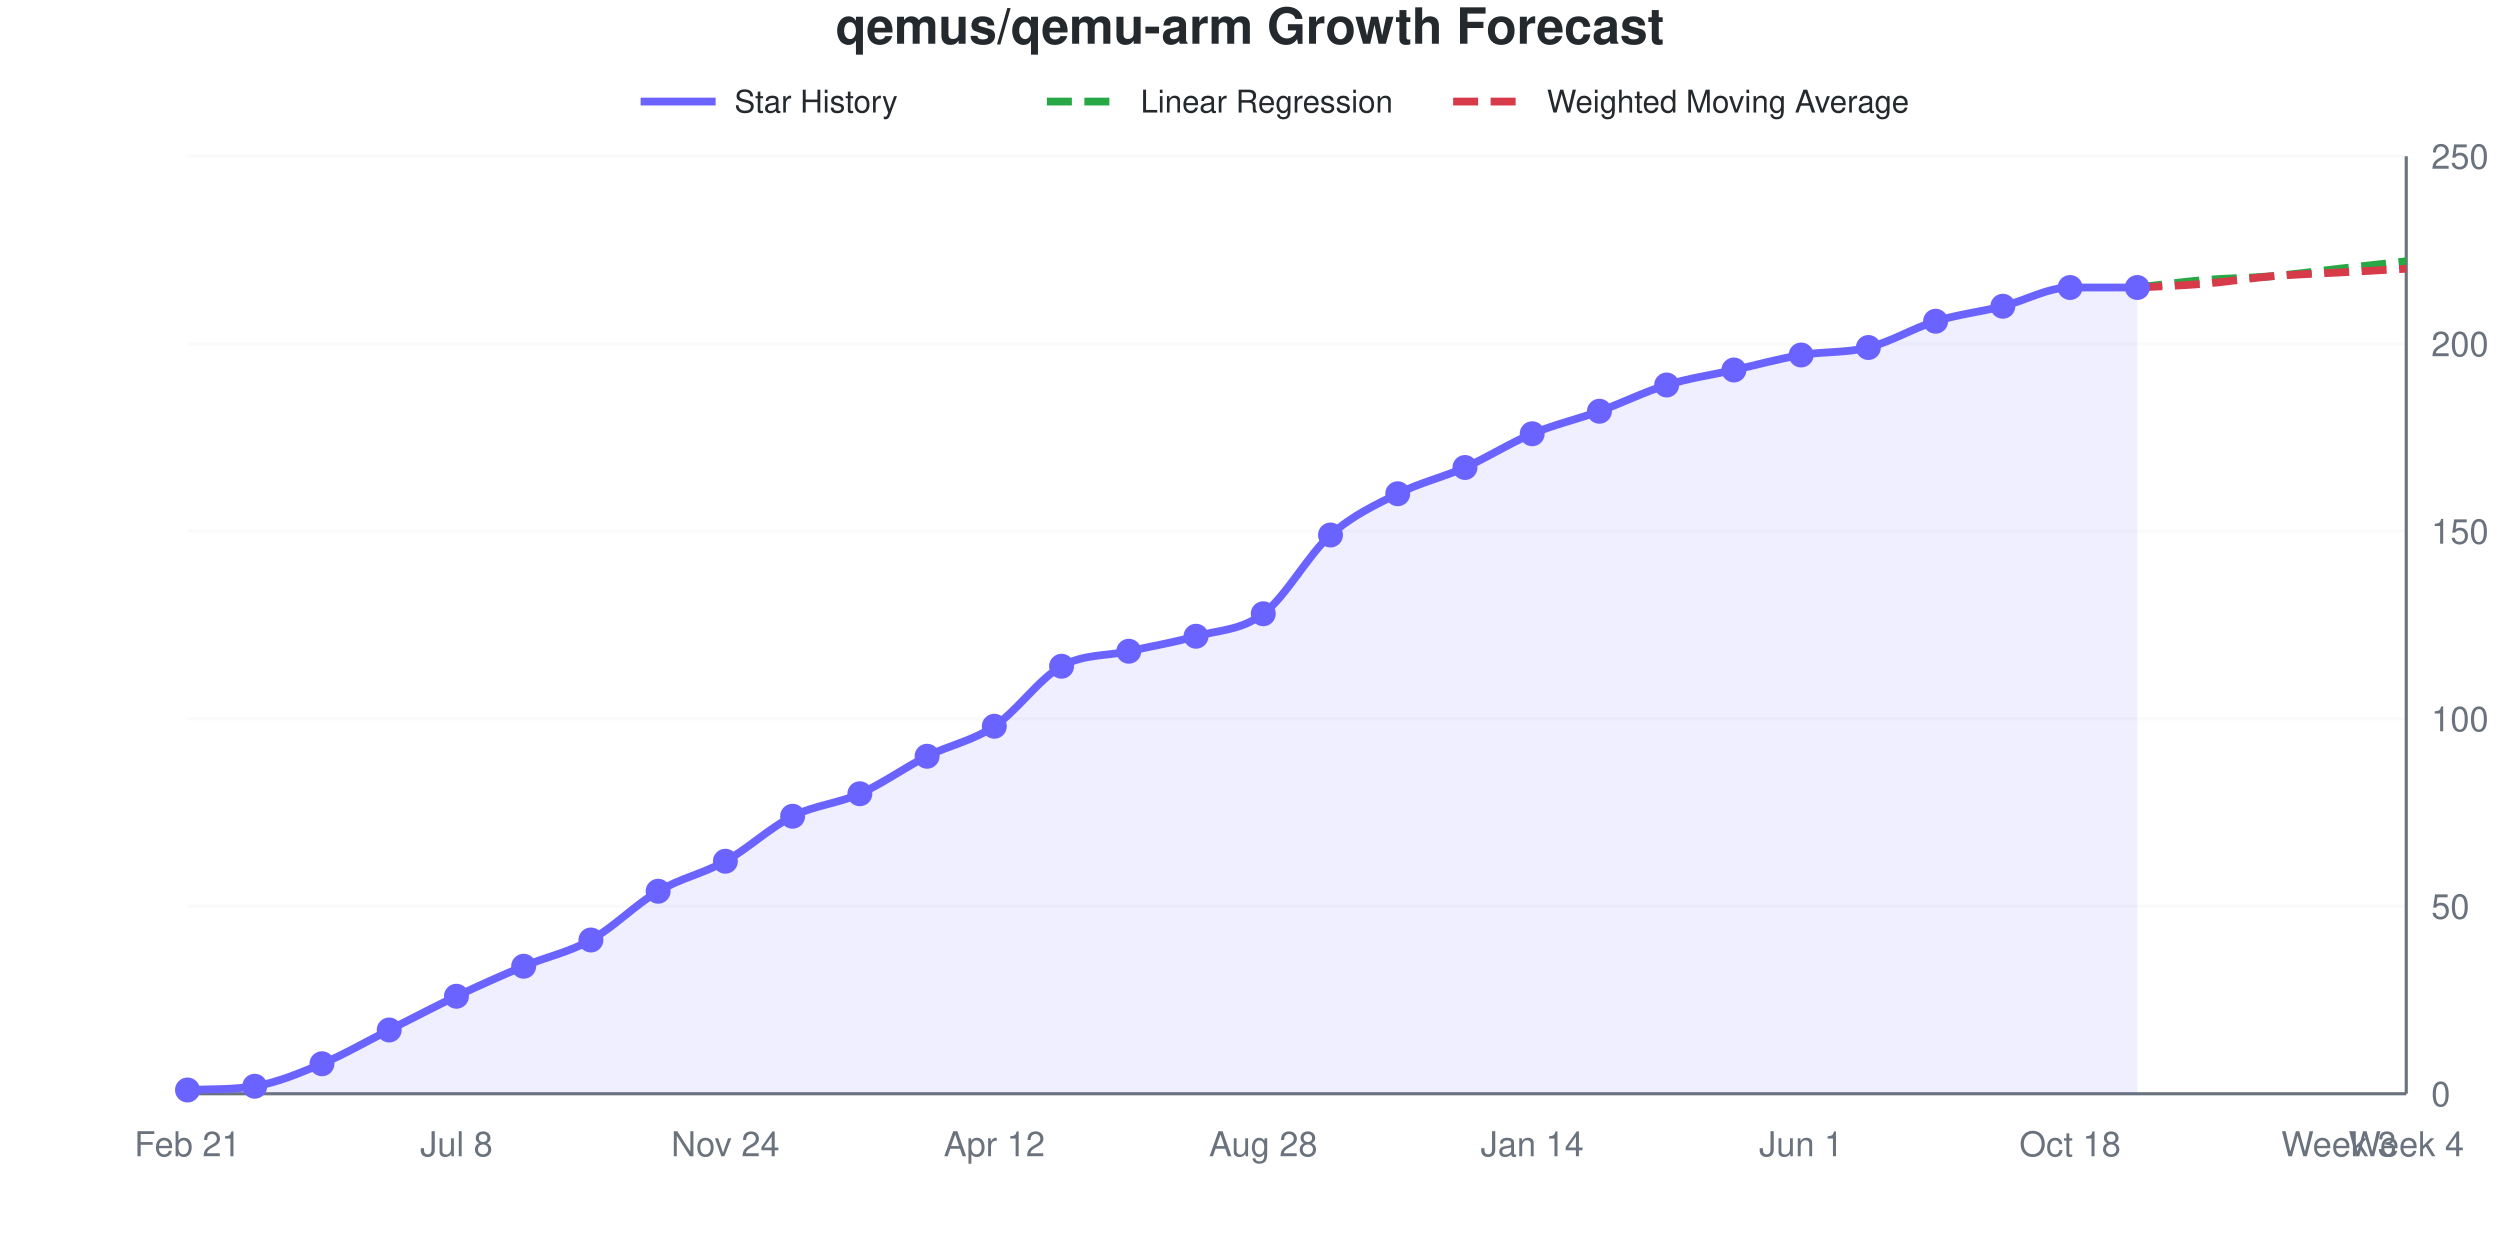
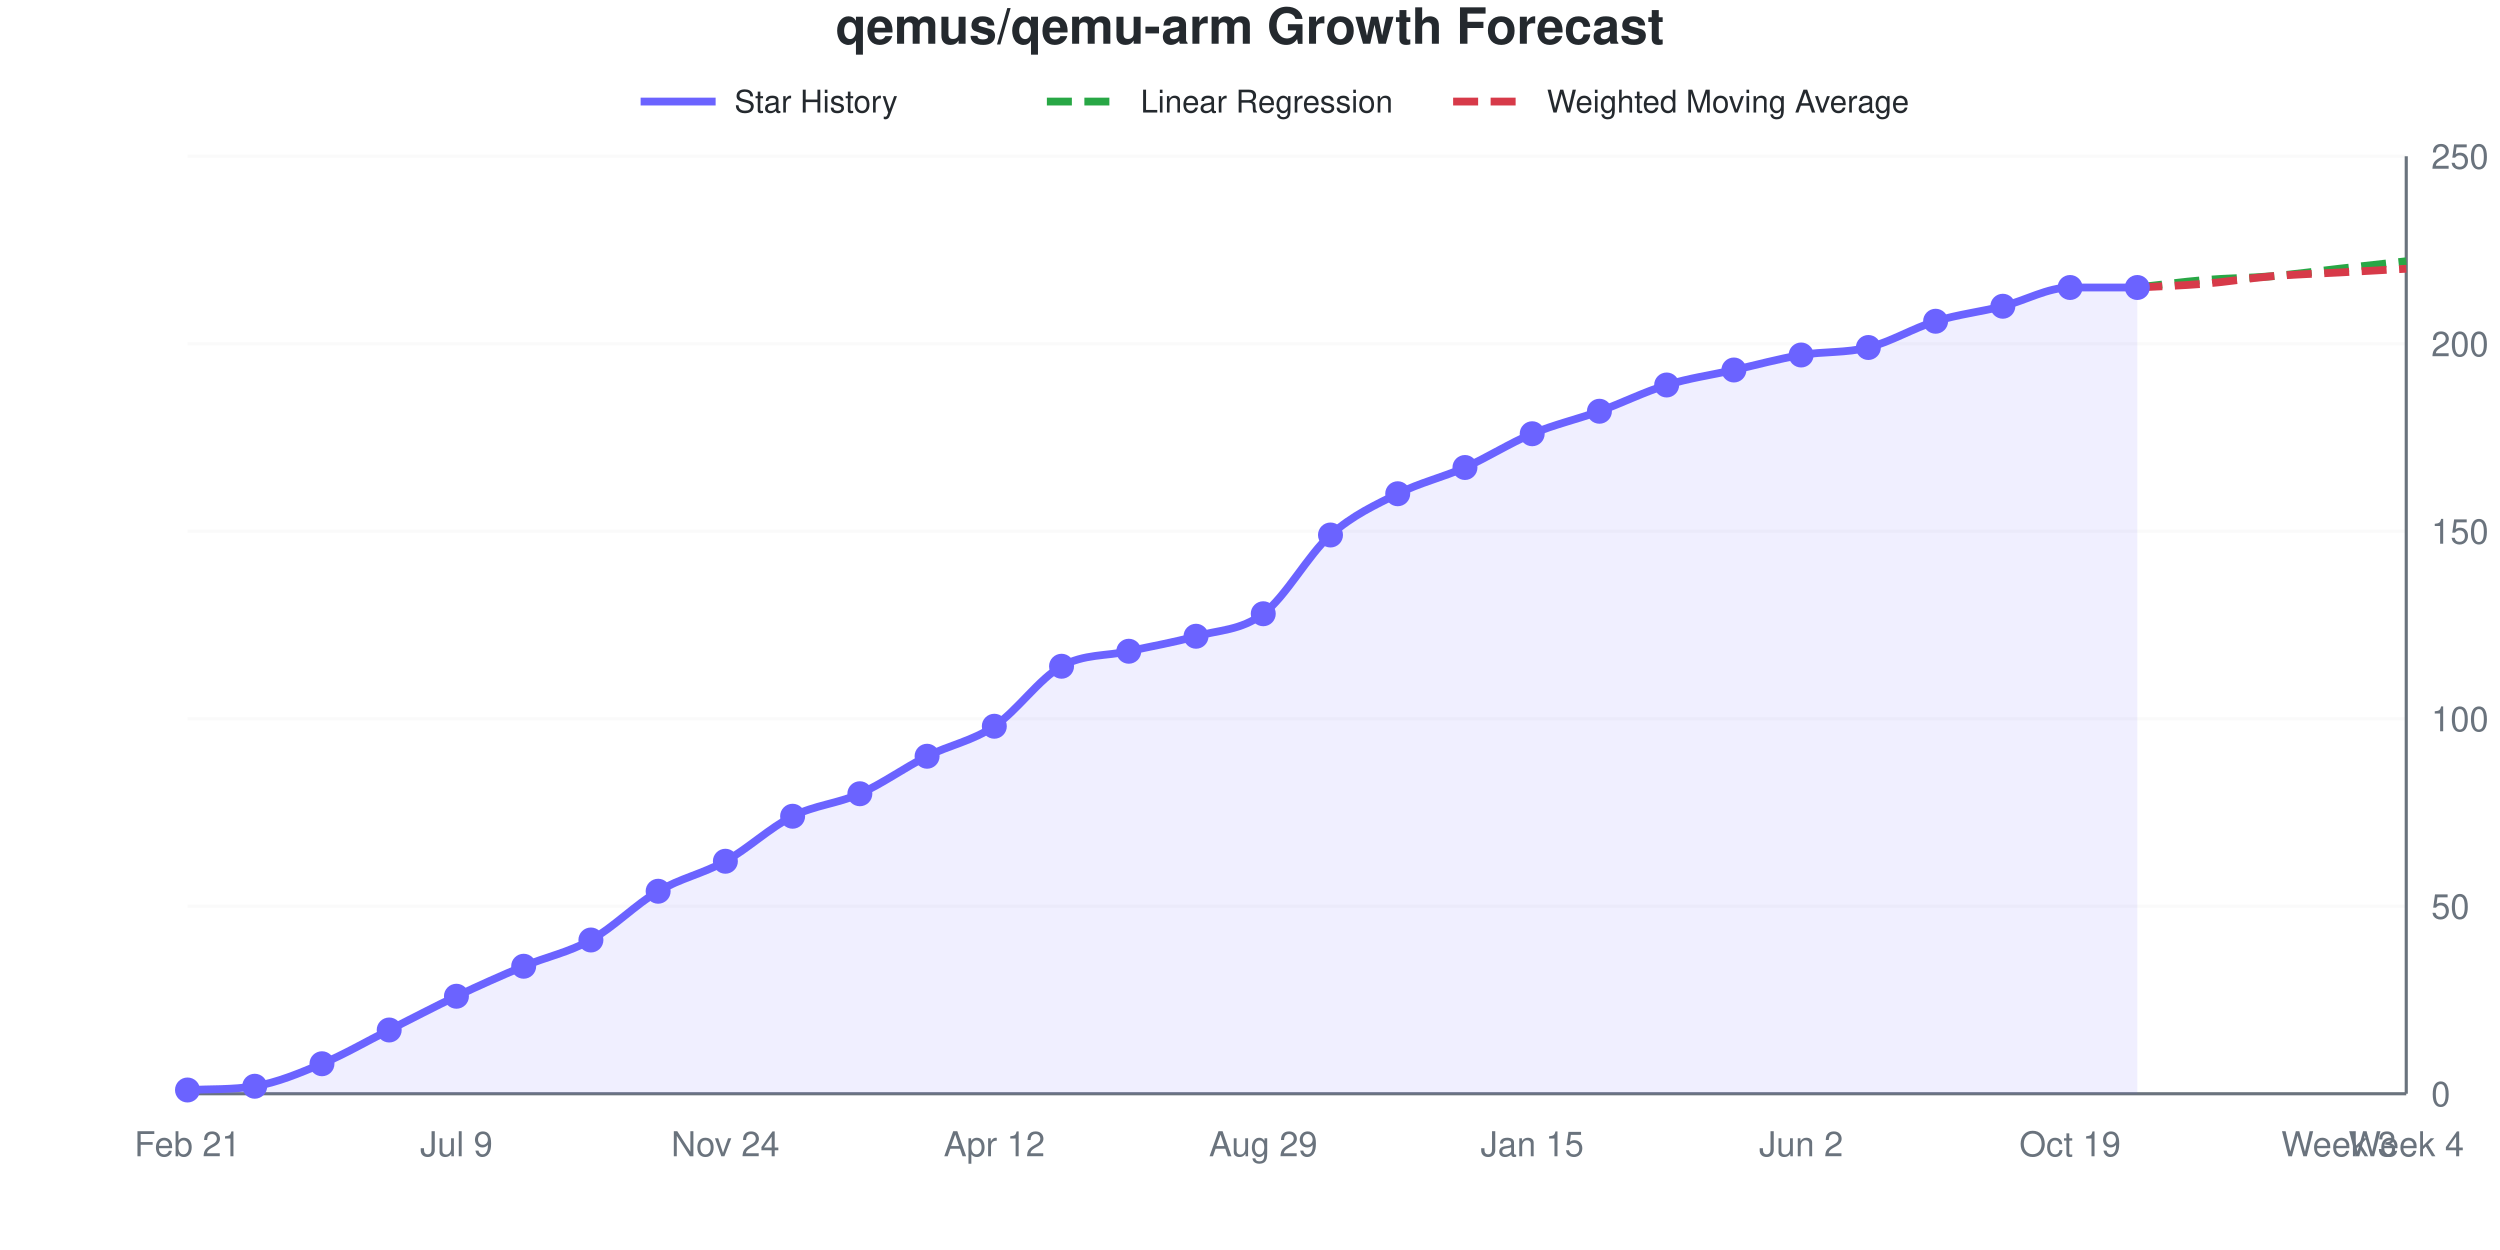
<svg xmlns="http://www.w3.org/2000/svg" viewBox="0 0 800 400" width="800" height="400" role="img">
  <style>
    @media (prefers-reduced-motion: no-preference) {
      @keyframes drawLine {
        to { stroke-dashoffset: 0; }
      }
      @keyframes fadeInPoint {
        0% { opacity: 0; }
        100% { opacity: 1; }
      }
      .data-line-0 {
        stroke-dasharray: 1034;
        stroke-dashoffset: 1034;
        animation: drawLine 2s ease-out forwards;
      }
      .data-point {
        opacity: 0;
        animation: fadeInPoint 0.5s ease-out forwards;
      }
    }
    .chart-bg { fill: #fff; }
    .chart-text { fill: #24292e; }
    .chart-muted { fill: #6a737d; }
    .chart-grid { stroke: #eee; }
    .chart-axis { stroke: #6a737d; }
    @media (prefers-color-scheme: dark) {
      .chart-bg { fill: #0d1117; }
      .chart-text { fill: #e6edf3; }
      .chart-muted { fill: #8b949e; }
      .chart-grid { stroke: #21262d; }
      .chart-axis { stroke: #8b949e; }
    }
  </style>
  <rect width="800" height="400" class="chart-bg" />
  <text x="400" y="14" text-anchor="middle" class="chart-text" font-size="16" font-weight="bold" font-family="-apple-system, BlinkMacSystemFont, 'Segoe UI', Helvetica, Arial, sans-serif">qemus/qemu-arm Growth Forecast</text>
  <g class="legend">
    <line x1="205" y1="32.5" x2="229" y2="32.5" stroke="#6b63ff" stroke-width="2.5" />
    <text x="235" y="36" class="chart-text" font-size="10" font-family="-apple-system, BlinkMacSystemFont, 'Segoe UI', Helvetica, Arial, sans-serif">Star History</text>
    <line x1="335" y1="32.5" x2="359" y2="32.5" stroke="#28a745" stroke-width="2.5" stroke-dasharray="8,4" />
    <text x="365" y="36" class="chart-text" font-size="10" font-family="-apple-system, BlinkMacSystemFont, 'Segoe UI', Helvetica, Arial, sans-serif">Linear Regression</text>
    <line x1="465" y1="32.5" x2="489" y2="32.5" stroke="#d73a49" stroke-width="2.5" stroke-dasharray="8,4" />
    <text x="495" y="36" class="chart-text" font-size="10" font-family="-apple-system, BlinkMacSystemFont, 'Segoe UI', Helvetica, Arial, sans-serif">Weighted Moving Average</text>
  </g>
  <g class="grid">
    <line x1="60" y1="350" x2="770" y2="350" class="chart-grid" stroke-opacity="0.3" />
    <text x="778" y="354" text-anchor="start" class="chart-muted" font-size="11" font-family="-apple-system, BlinkMacSystemFont, 'Segoe UI', Helvetica, Arial, sans-serif">0</text>
    <line x1="60" y1="290" x2="770" y2="290" class="chart-grid" stroke-opacity="0.3" />
    <text x="778" y="294" text-anchor="start" class="chart-muted" font-size="11" font-family="-apple-system, BlinkMacSystemFont, 'Segoe UI', Helvetica, Arial, sans-serif">50</text>
    <line x1="60" y1="230" x2="770" y2="230" class="chart-grid" stroke-opacity="0.3" />
    <text x="778" y="234" text-anchor="start" class="chart-muted" font-size="11" font-family="-apple-system, BlinkMacSystemFont, 'Segoe UI', Helvetica, Arial, sans-serif">100</text>
    <line x1="60" y1="170" x2="770" y2="170" class="chart-grid" stroke-opacity="0.3" />
    <text x="778" y="174" text-anchor="start" class="chart-muted" font-size="11" font-family="-apple-system, BlinkMacSystemFont, 'Segoe UI', Helvetica, Arial, sans-serif">150</text>
    <line x1="60" y1="110" x2="770" y2="110" class="chart-grid" stroke-opacity="0.3" />
    <text x="778" y="114" text-anchor="start" class="chart-muted" font-size="11" font-family="-apple-system, BlinkMacSystemFont, 'Segoe UI', Helvetica, Arial, sans-serif">200</text>
    <line x1="60" y1="50" x2="770" y2="50" class="chart-grid" stroke-opacity="0.3" />
    <text x="778" y="54" text-anchor="start" class="chart-muted" font-size="11" font-family="-apple-system, BlinkMacSystemFont, 'Segoe UI', Helvetica, Arial, sans-serif">250</text>
  </g>
  <g class="milestones">
    
  </g>
  <g class="x-axis">
    <text x="60" y="370" text-anchor="middle" class="chart-muted" font-size="11" font-family="-apple-system, BlinkMacSystemFont, 'Segoe UI', Helvetica, Arial, sans-serif">Feb 21</text>
-     <text x="146.061" y="370" text-anchor="middle" class="chart-muted" font-size="11" font-family="-apple-system, BlinkMacSystemFont, 'Segoe UI', Helvetica, Arial, sans-serif">Jul 8</text>
+     <text x="146.061" y="370" text-anchor="middle" class="chart-muted" font-size="11" font-family="-apple-system, BlinkMacSystemFont, 'Segoe UI', Helvetica, Arial, sans-serif">Jul 9</text>
    <text x="232.121" y="370" text-anchor="middle" class="chart-muted" font-size="11" font-family="-apple-system, BlinkMacSystemFont, 'Segoe UI', Helvetica, Arial, sans-serif">Nov 24</text>
    <text x="318.182" y="370" text-anchor="middle" class="chart-muted" font-size="11" font-family="-apple-system, BlinkMacSystemFont, 'Segoe UI', Helvetica, Arial, sans-serif">Apr 12</text>
-     <text x="404.242" y="370" text-anchor="middle" class="chart-muted" font-size="11" font-family="-apple-system, BlinkMacSystemFont, 'Segoe UI', Helvetica, Arial, sans-serif">Aug 28</text>
-     <text x="490.303" y="370" text-anchor="middle" class="chart-muted" font-size="11" font-family="-apple-system, BlinkMacSystemFont, 'Segoe UI', Helvetica, Arial, sans-serif">Jan 14</text>
-     <text x="576.364" y="370" text-anchor="middle" class="chart-muted" font-size="11" font-family="-apple-system, BlinkMacSystemFont, 'Segoe UI', Helvetica, Arial, sans-serif">Jun 1</text>
-     <text x="662.424" y="370" text-anchor="middle" class="chart-muted" font-size="11" font-family="-apple-system, BlinkMacSystemFont, 'Segoe UI', Helvetica, Arial, sans-serif">Oct 18</text>
+     <text x="404.242" y="370" text-anchor="middle" class="chart-muted" font-size="11" font-family="-apple-system, BlinkMacSystemFont, 'Segoe UI', Helvetica, Arial, sans-serif">Aug 29</text>
+     <text x="490.303" y="370" text-anchor="middle" class="chart-muted" font-size="11" font-family="-apple-system, BlinkMacSystemFont, 'Segoe UI', Helvetica, Arial, sans-serif">Jan 15</text>
+     <text x="576.364" y="370" text-anchor="middle" class="chart-muted" font-size="11" font-family="-apple-system, BlinkMacSystemFont, 'Segoe UI', Helvetica, Arial, sans-serif">Jun 2</text>
+     <text x="662.424" y="370" text-anchor="middle" class="chart-muted" font-size="11" font-family="-apple-system, BlinkMacSystemFont, 'Segoe UI', Helvetica, Arial, sans-serif">Oct 19</text>
    <text x="748.485" y="370" text-anchor="middle" class="chart-muted" font-size="11" font-family="-apple-system, BlinkMacSystemFont, 'Segoe UI', Helvetica, Arial, sans-serif">Week 3</text>
    <text x="770" y="370" text-anchor="middle" class="chart-muted" font-size="11" font-family="-apple-system, BlinkMacSystemFont, 'Segoe UI', Helvetica, Arial, sans-serif">Week 4</text>
  </g>
  <line x1="770" y1="50" x2="770" y2="350" class="chart-axis" stroke-width="1" />
  <line x1="60" y1="350" x2="770" y2="350" class="chart-axis" stroke-width="1" />
  <path d="M60,350 L60,348.8 C67.172,348.47 74.343,348.754 81.515,347.6 C88.687,346.446 95.859,343.4 103.03,340.4 C110.202,337.4 117.374,333.2 124.545,329.6 C131.717,326 138.889,322.2 146.061,318.8 C153.232,315.4 160.404,312.2 167.576,309.2 C174.747,306.2 181.919,304.8 189.091,300.8 C196.263,296.8 203.434,289.4 210.606,285.2 C217.778,281 224.949,279.6 232.121,275.6 C239.293,271.6 246.465,264.8 253.636,261.2 C260.808,257.6 267.98,257.2 275.152,254 C282.323,250.8 289.495,245.6 296.667,242 C303.838,238.4 311.01,237.2 318.182,232.4 C325.354,227.6 332.525,217.2 339.697,213.2 C346.869,209.2 354.04,210 361.212,208.4 C368.384,206.8 375.556,205.6 382.727,203.6 C389.899,201.6 397.071,201.8 404.242,196.4 C411.414,191 418.586,177.6 425.758,171.2 C432.929,164.8 440.101,161.6 447.273,158 C454.444,154.4 461.616,152.8 468.788,149.6 C475.96,146.4 483.131,141.8 490.303,138.8 C497.475,135.8 504.646,134.2 511.818,131.6 C518.99,129 526.162,125.4 533.333,123.2 C540.505,121 547.677,120 554.848,118.4 C562.02,116.8 569.192,114.8 576.364,113.6 C583.535,112.4 590.707,113 597.879,111.2 C605.051,109.4 612.222,105 619.394,102.8 C626.566,100.6 633.737,99.8 640.909,98 C648.081,96.2 655.253,92 662.424,92 C669.596,92 676.768,92 683.939,92 L683.939,350 L60,350 Z" fill="#6b63ff" fill-opacity="0.1" />
  <path d="M60,350 L60,348.8 C67.172,348.47 74.343,348.754 81.515,347.6 C88.687,346.446 95.859,343.4 103.03,340.4 C110.202,337.4 117.374,333.2 124.545,329.6 C131.717,326 138.889,322.2 146.061,318.8 C153.232,315.4 160.404,312.2 167.576,309.2 C174.747,306.2 181.919,304.8 189.091,300.8 C196.263,296.8 203.434,289.4 210.606,285.2 C217.778,281 224.949,279.6 232.121,275.6 C239.293,271.6 246.465,264.8 253.636,261.2 C260.808,257.6 267.98,257.2 275.152,254 C282.323,250.8 289.495,245.6 296.667,242 C303.838,238.4 311.01,237.2 318.182,232.4 C325.354,227.6 332.525,217.2 339.697,213.2 C346.869,209.2 354.04,210 361.212,208.4 C368.384,206.8 375.556,205.6 382.727,203.6 C389.899,201.6 397.071,201.8 404.242,196.4 C411.414,191 418.586,177.6 425.758,171.2 C432.929,164.8 440.101,161.6 447.273,158 C454.444,154.4 461.616,152.8 468.788,149.6 C475.96,146.4 483.131,141.8 490.303,138.8 C497.475,135.8 504.646,134.2 511.818,131.6 C518.99,129 526.162,125.4 533.333,123.2 C540.505,121 547.677,120 554.848,118.4 C562.02,116.8 569.192,114.8 576.364,113.6 C583.535,112.4 590.707,113 597.879,111.2 C605.051,109.4 612.222,105 619.394,102.8 C626.566,100.6 633.737,99.8 640.909,98 C648.081,96.2 655.253,92 662.424,92 C669.596,92 676.768,92 683.939,92" fill="none" stroke="#6b63ff" stroke-width="2.5" class="data-line-0" />
  <path d="M683.939,92 C691.111,91.2 698.283,90.2 705.455,89.6 C712.626,89 719.798,89 726.97,88.4 C734.141,87.8 741.313,86.8 748.485,86 C755.657,85.2 762.828,84.4 770,83.6" fill="none" stroke="#28a745" stroke-width="2.5" stroke-dasharray="8,4" />
  <path d="M683.939,92 C691.111,91.6 698.283,91.4 705.455,90.8 C712.626,90.2 719.798,89 726.97,88.4 C734.141,87.8 741.313,87.6 748.485,87.2 C755.657,86.8 762.828,86.4 770,86" fill="none" stroke="#d73a49" stroke-width="2.5" stroke-dasharray="8,4" />
  <g class="points">
    <circle cx="60" cy="348.8" r="4" fill="#6b63ff" class="data-point" style="animation-delay: 1.50s" />
    <circle cx="81.515" cy="347.6" r="4" fill="#6b63ff" class="data-point" style="animation-delay: 1.55s" />
    <circle cx="103.03" cy="340.4" r="4" fill="#6b63ff" class="data-point" style="animation-delay: 1.60s" />
    <circle cx="124.545" cy="329.6" r="4" fill="#6b63ff" class="data-point" style="animation-delay: 1.65s" />
    <circle cx="146.061" cy="318.8" r="4" fill="#6b63ff" class="data-point" style="animation-delay: 1.70s" />
    <circle cx="167.576" cy="309.2" r="4" fill="#6b63ff" class="data-point" style="animation-delay: 1.75s" />
    <circle cx="189.091" cy="300.8" r="4" fill="#6b63ff" class="data-point" style="animation-delay: 1.80s" />
    <circle cx="210.606" cy="285.2" r="4" fill="#6b63ff" class="data-point" style="animation-delay: 1.85s" />
    <circle cx="232.121" cy="275.6" r="4" fill="#6b63ff" class="data-point" style="animation-delay: 1.90s" />
    <circle cx="253.636" cy="261.2" r="4" fill="#6b63ff" class="data-point" style="animation-delay: 1.95s" />
    <circle cx="275.152" cy="254" r="4" fill="#6b63ff" class="data-point" style="animation-delay: 2.00s" />
    <circle cx="296.667" cy="242" r="4" fill="#6b63ff" class="data-point" style="animation-delay: 2.05s" />
    <circle cx="318.182" cy="232.4" r="4" fill="#6b63ff" class="data-point" style="animation-delay: 2.10s" />
    <circle cx="339.697" cy="213.2" r="4" fill="#6b63ff" class="data-point" style="animation-delay: 2.15s" />
    <circle cx="361.212" cy="208.4" r="4" fill="#6b63ff" class="data-point" style="animation-delay: 2.20s" />
    <circle cx="382.727" cy="203.6" r="4" fill="#6b63ff" class="data-point" style="animation-delay: 2.25s" />
    <circle cx="404.242" cy="196.4" r="4" fill="#6b63ff" class="data-point" style="animation-delay: 2.30s" />
    <circle cx="425.758" cy="171.2" r="4" fill="#6b63ff" class="data-point" style="animation-delay: 2.35s" />
    <circle cx="447.273" cy="158" r="4" fill="#6b63ff" class="data-point" style="animation-delay: 2.40s" />
    <circle cx="468.788" cy="149.6" r="4" fill="#6b63ff" class="data-point" style="animation-delay: 2.45s" />
    <circle cx="490.303" cy="138.8" r="4" fill="#6b63ff" class="data-point" style="animation-delay: 2.50s" />
    <circle cx="511.818" cy="131.6" r="4" fill="#6b63ff" class="data-point" style="animation-delay: 2.55s" />
    <circle cx="533.333" cy="123.2" r="4" fill="#6b63ff" class="data-point" style="animation-delay: 2.60s" />
    <circle cx="554.848" cy="118.4" r="4" fill="#6b63ff" class="data-point" style="animation-delay: 2.65s" />
    <circle cx="576.364" cy="113.6" r="4" fill="#6b63ff" class="data-point" style="animation-delay: 2.70s" />
    <circle cx="597.879" cy="111.2" r="4" fill="#6b63ff" class="data-point" style="animation-delay: 2.75s" />
    <circle cx="619.394" cy="102.8" r="4" fill="#6b63ff" class="data-point" style="animation-delay: 2.80s" />
    <circle cx="640.909" cy="98" r="4" fill="#6b63ff" class="data-point" style="animation-delay: 2.85s" />
    <circle cx="662.424" cy="92" r="4" fill="#6b63ff" class="data-point" style="animation-delay: 2.90s" />
    <circle cx="683.939" cy="92" r="4" fill="#6b63ff" class="data-point" style="animation-delay: 2.95s" />
  </g>
</svg>
